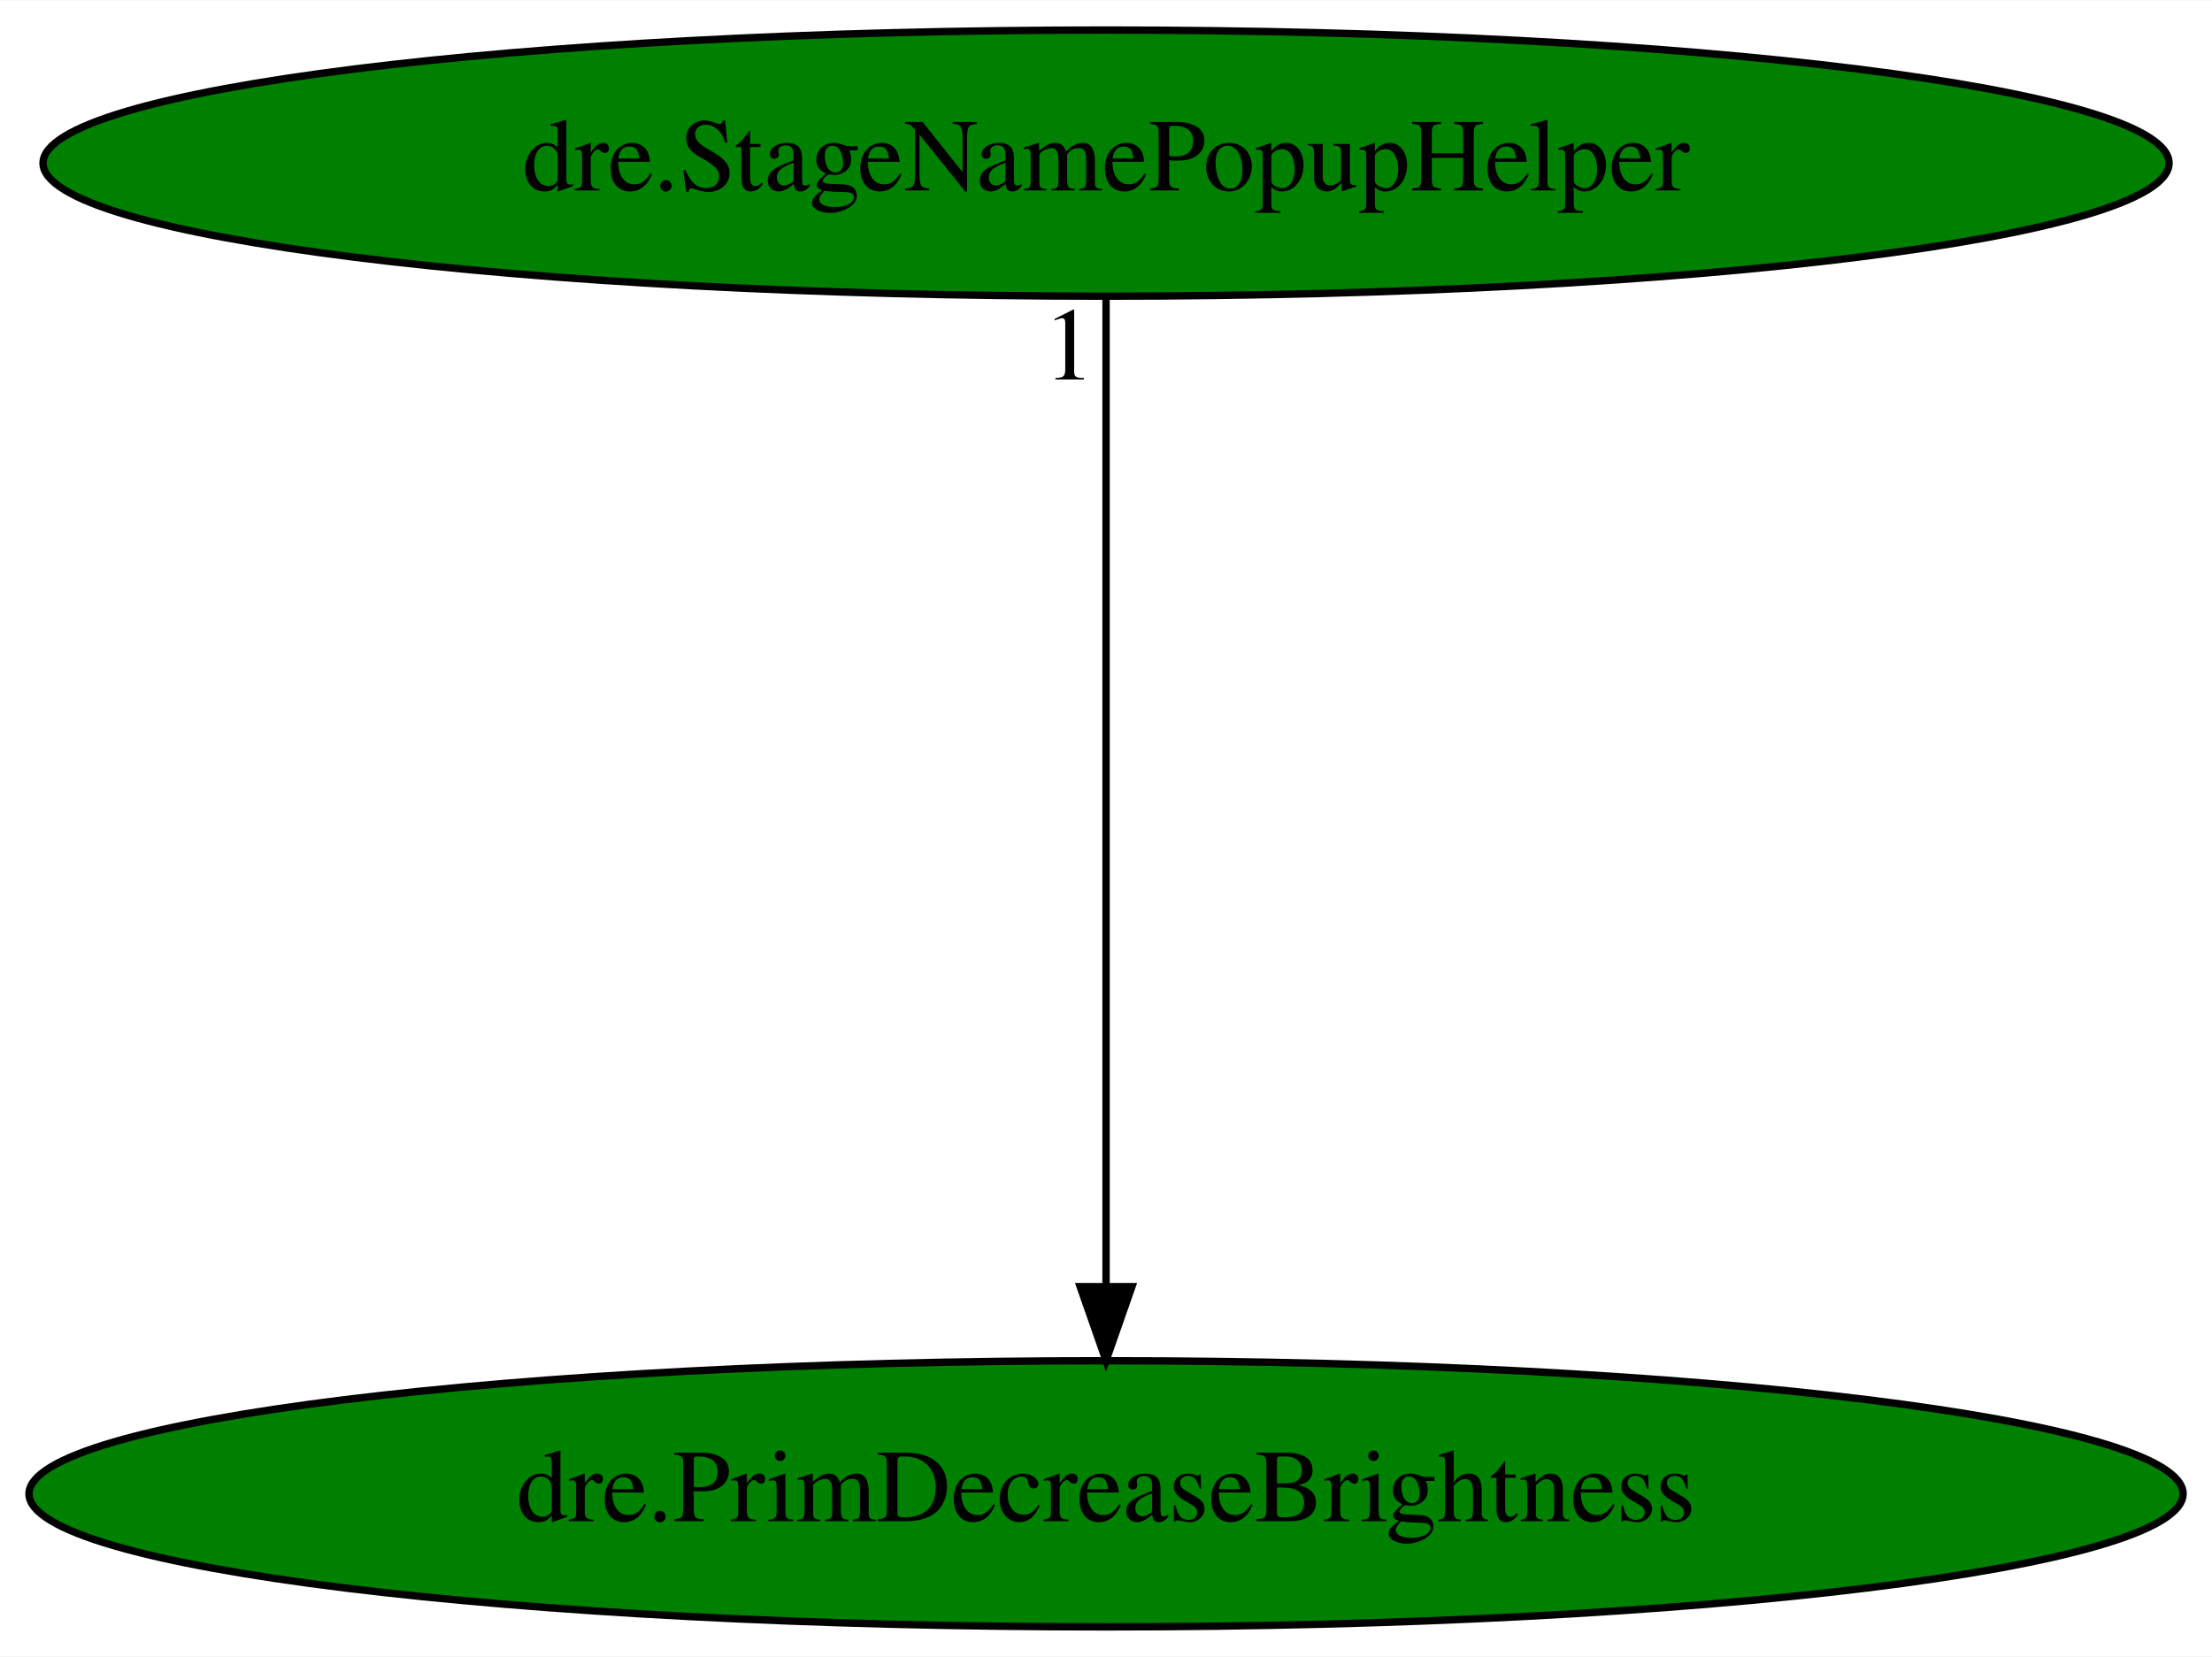
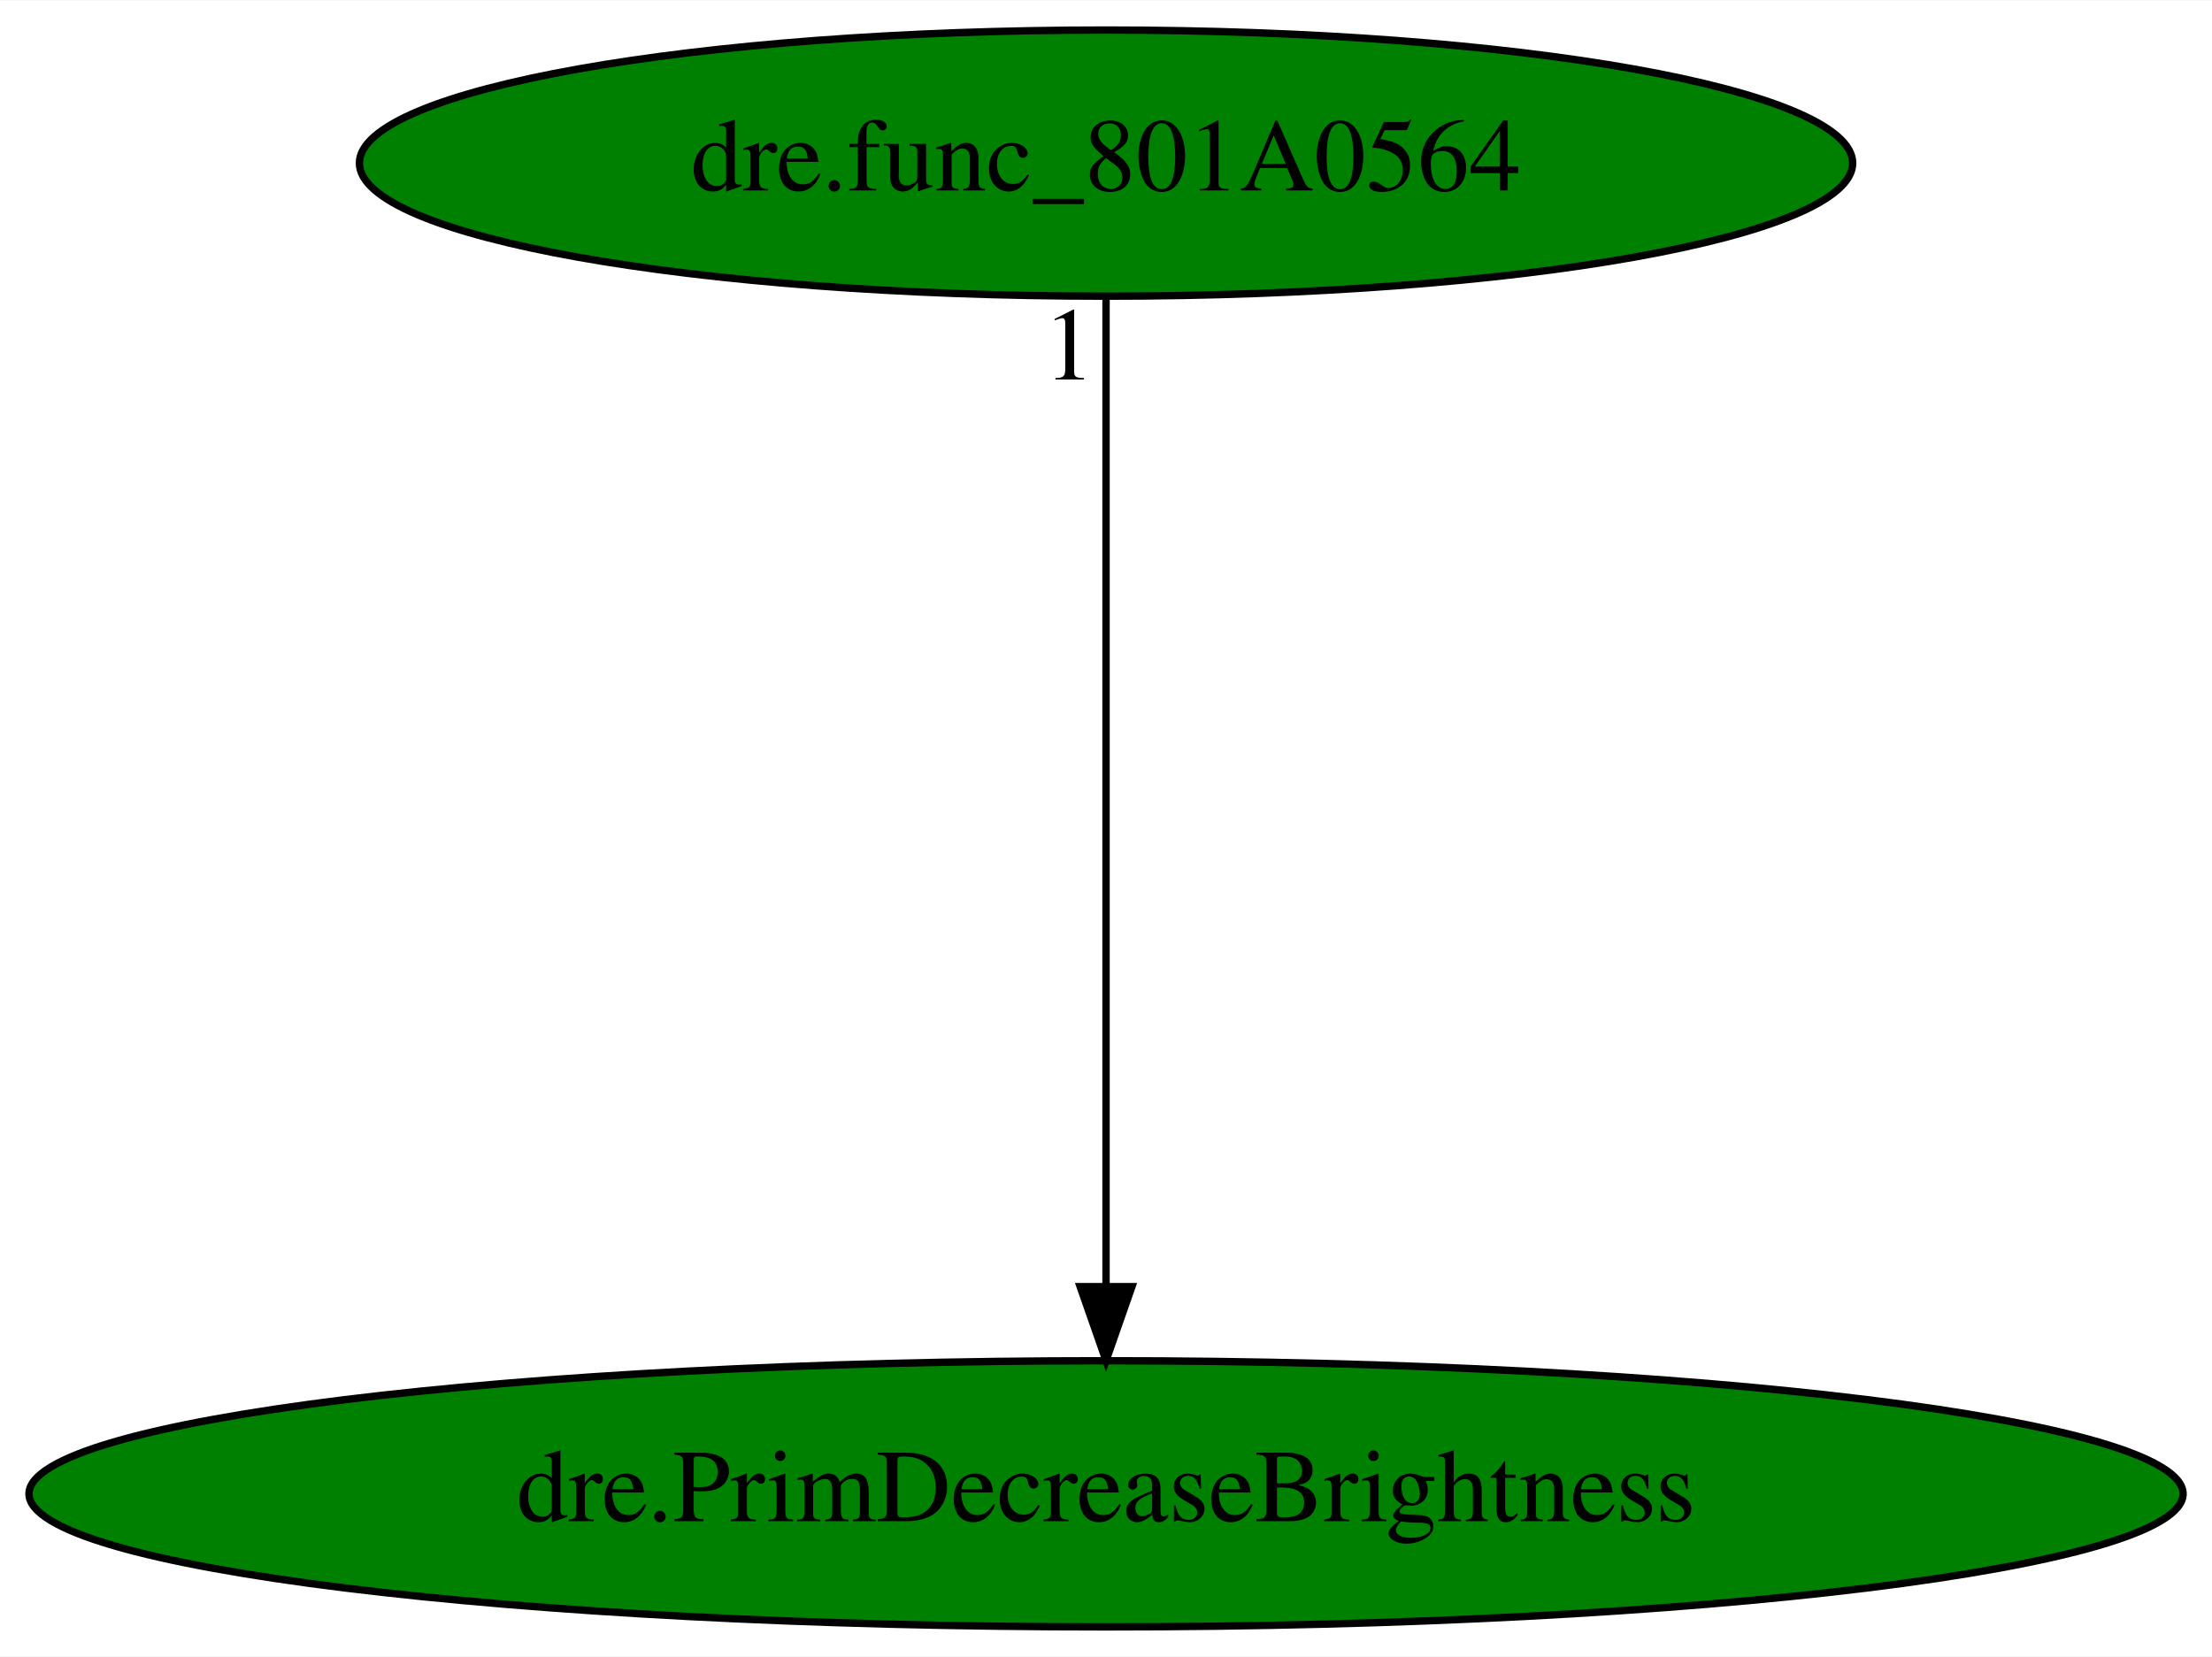
<svg xmlns="http://www.w3.org/2000/svg" xmlns:xlink="http://www.w3.org/1999/xlink" width="299pt" height="224pt" viewBox="0.00 0.00 299.17 224.00">
  <g id="graph0" class="graph" transform="scale(1 1) rotate(0) translate(4 220)">
    <polygon fill="white" stroke="transparent" points="-4,4 -4,-220 295.17,-220 295.17,4 -4,4" />
    <g id="node1" class="node">
      <ellipse fill="green" stroke="black" cx="145.59" cy="-18" rx="145.67" ry="18" />
      <text text-anchor="middle" x="145.59" y="-14.3" font-family="Times,serif" font-size="14.00">dre.PrimDecreaseBrightness</text>
    </g>
    <g id="node2" class="node">
      <g id="a_node2">
-         <a xlink:href="dre.StageNamePopupHelper.svg" xlink:title="dre.StageNamePopupHelper">
-           <ellipse fill="green" stroke="black" cx="145.59" cy="-198" rx="143.77" ry="18" />
-           <text text-anchor="middle" x="145.59" y="-194.3" font-family="Times,serif" font-size="14.00">dre.StageNamePopupHelper</text>
+         <a xlink:href="dre.func_801A0564.svg" xlink:title="dre.func_801A0564">
+           <ellipse fill="green" stroke="black" cx="145.59" cy="-198" rx="100.98" ry="18" />
+           <text text-anchor="middle" x="145.59" y="-194.3" font-family="Times,serif" font-size="14.00">dre.func_801A0564</text>
        </a>
      </g>
    </g>
    <g id="edge1" class="edge">
      <path fill="none" stroke="black" d="M145.59,-179.93C145.59,-148.97 145.59,-83.3 145.59,-46.13" />
      <polygon fill="black" stroke="black" points="149.09,-46.02 145.59,-36.02 142.09,-46.02 149.09,-46.02" />
      <text text-anchor="middle" x="140.59" y="-168.73" font-family="Times,serif" font-size="14.00">1</text>
    </g>
  </g>
</svg>
